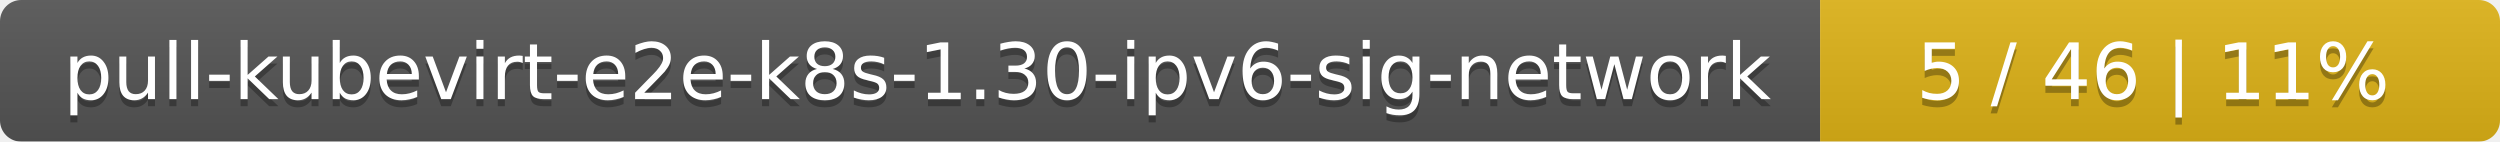
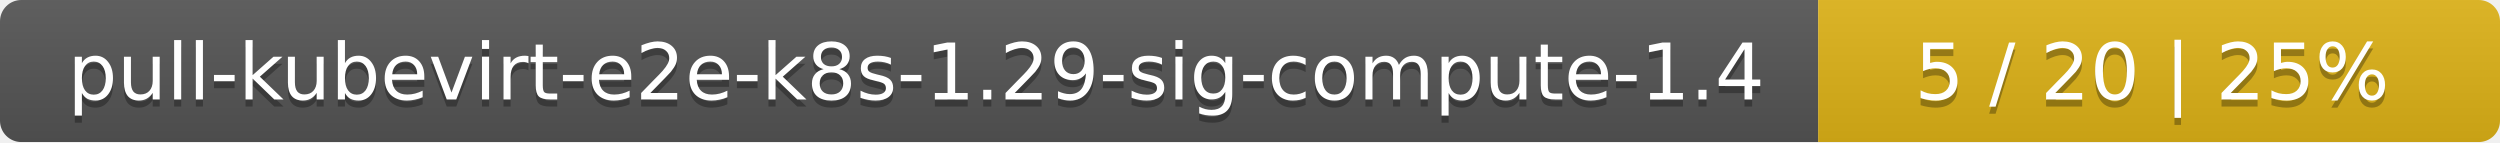
- <svg xmlns="http://www.w3.org/2000/svg" width="353" height="20">
+ <svg xmlns="http://www.w3.org/2000/svg" width="352" height="20">
  <linearGradient id="smooth" x2="0" y2="100%">
    <stop offset="0" stop-color="#bbb" stop-opacity=".1" />
    <stop offset="1" stop-opacity=".1" />
  </linearGradient>
  <mask id="round">
-     <rect width="353" height="20" rx="3" fill="#fff" />
+     <rect width="352" height="20" rx="3" fill="#fff" />
  </mask>
  <g mask="url(#round)">
-     <rect width="257" height="20" fill="#555" />
-     <rect x="257" width="96" height="20" fill="#dfb317" />
-     <rect width="353" height="20" fill="url(#smooth)" />
+     <rect width="256" height="20" fill="#555" />
+     <rect x="256" width="96" height="20" fill="#dfb317" />
+     <rect width="352" height="20" fill="url(#smooth)" />
  </g>
  <g fill="#fff" text-anchor="middle" font-family="DejaVu Sans,Verdana,Geneva,sans-serif" font-size="11">
-     <text x="129.5" y="15" fill="#010101" fill-opacity=".3">pull-kubevirt-e2e-k8s-1.30-ipv6-sig-network</text>
-     <text x="129.5" y="14">pull-kubevirt-e2e-k8s-1.30-ipv6-sig-network</text>
-     <text x="304" y="15" fill="#010101" fill-opacity=".3">5 / 46    |    11%</text>
-     <text x="304" y="14">5 / 46    |    11%</text>
+     <text x="129" y="15" fill="#010101" fill-opacity=".3">pull-kubevirt-e2e-k8s-1.29-sig-compute-1.4</text>
+     <text x="129" y="14">pull-kubevirt-e2e-k8s-1.29-sig-compute-1.4</text>
+     <text x="303" y="15" fill="#010101" fill-opacity=".3">5 / 20    |    25%</text>
+     <text x="303" y="14">5 / 20    |    25%</text>
  </g>
</svg>
